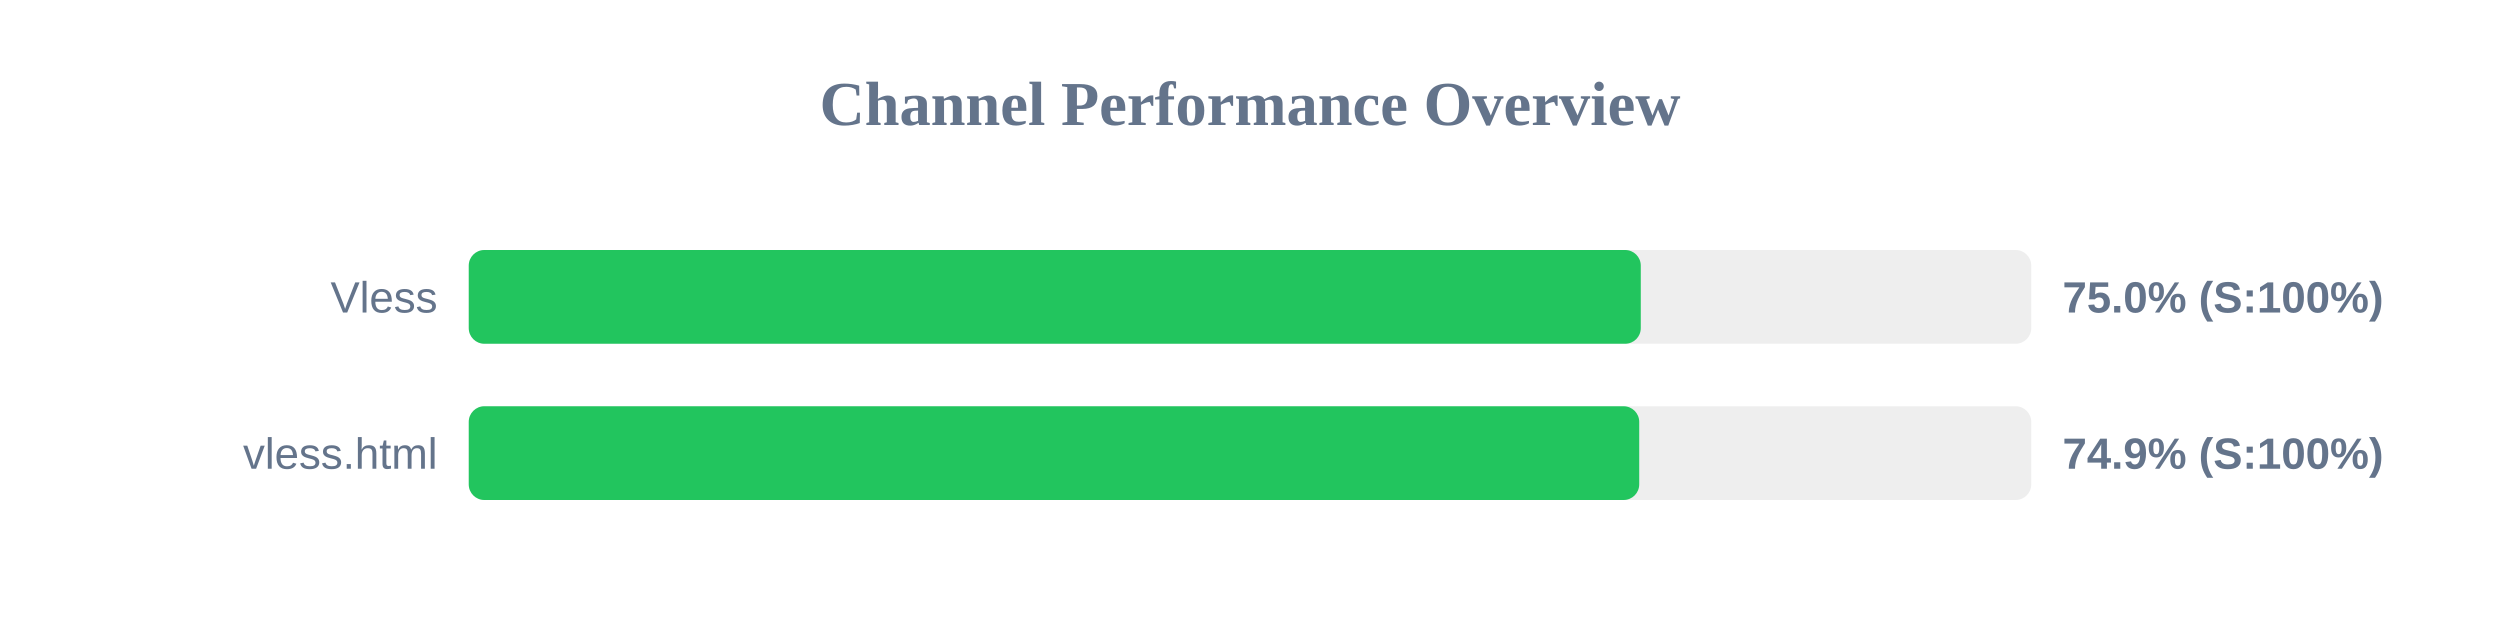
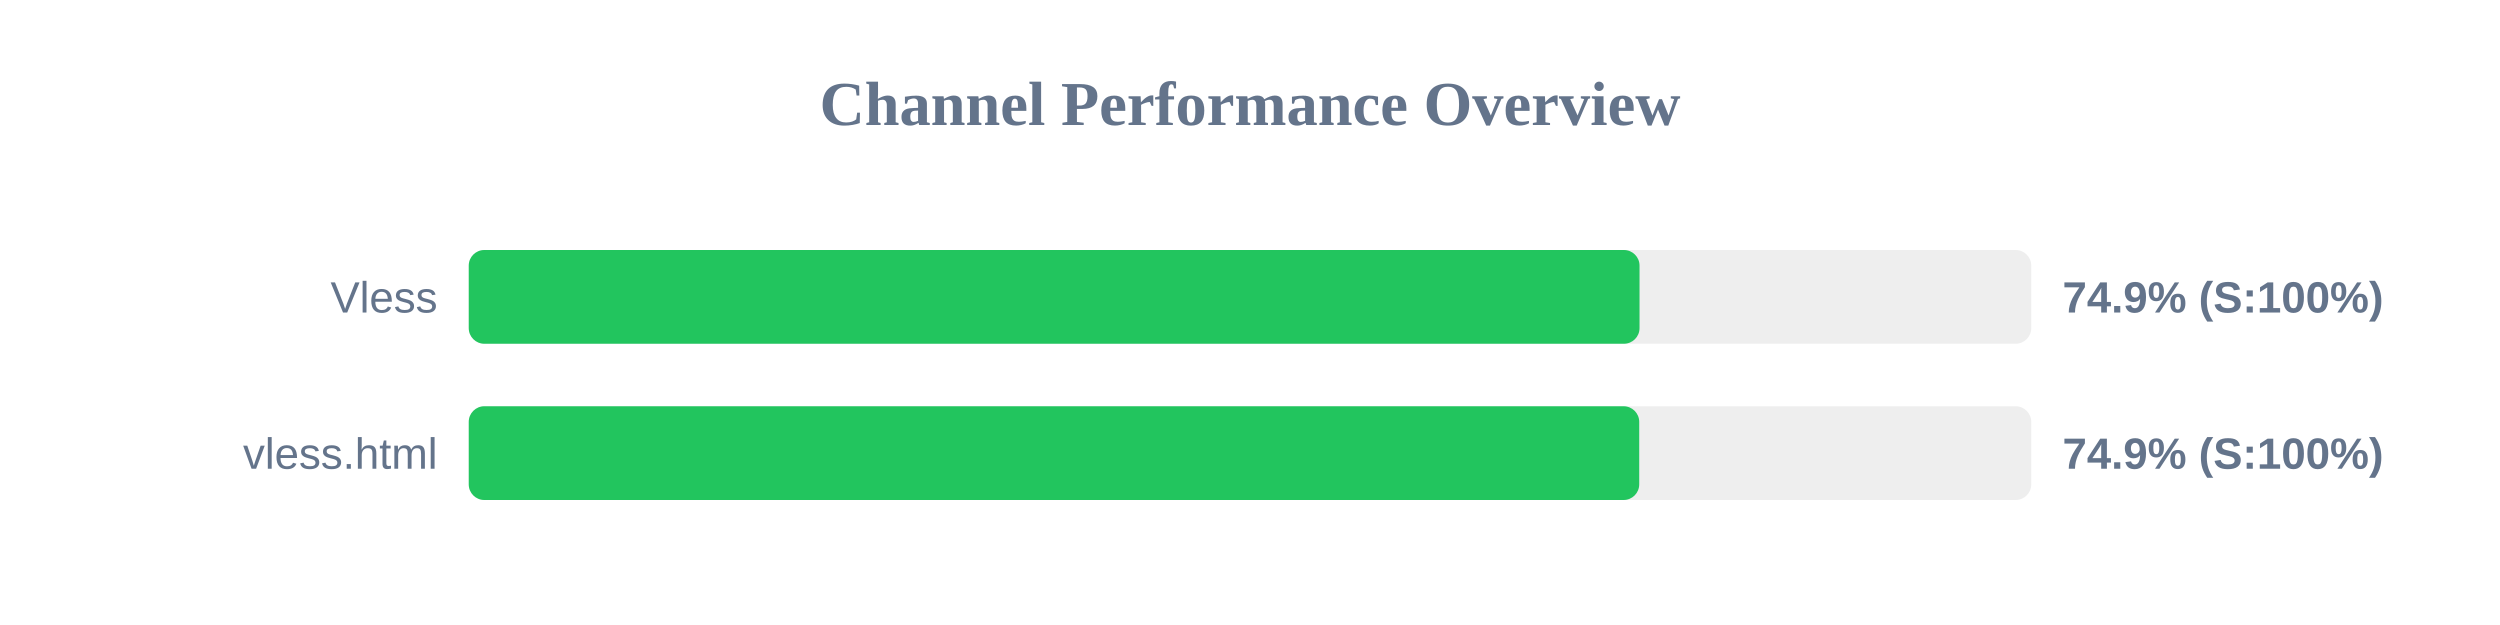
<svg xmlns="http://www.w3.org/2000/svg" width="800" height="200" version="1.1">
  <style>
        .row { font: 14px Arial; fill: #64748b; }
        .score { font: bold 14px Arial; fill: #64748b; }
    </style>
  <text x="400" y="40" text-anchor="middle" font-size="20px" font-weight="bold" fill="#64748b">Channel Performance Overview</text>
  <rect x="150" y="80" width="500" height="30" fill="#eee" rx="5" />
-   <rect x="150" y="80" width="375.05" height="30" fill="#22c55e" rx="5" />
+   <rect x="150" y="80" width="374.65" height="30" fill="#22c55e" rx="5" />
  <text x="140" y="100" text-anchor="end" class="row">Vless</text>
-   <text x="660" y="100" text-anchor="start" class="score">75.0% (S:100%)</text>
+   <text x="660" y="100" text-anchor="start" class="score">74.9% (S:100%)</text>
  <rect x="150" y="130" width="500" height="30" fill="#eee" rx="5" />
  <rect x="150" y="130" width="374.55" height="30" fill="#22c55e" rx="5" />
  <text x="140" y="150" text-anchor="end" class="row">vless.html</text>
  <text x="660" y="150" text-anchor="start" class="score">74.9% (S:100%)</text>
</svg>
